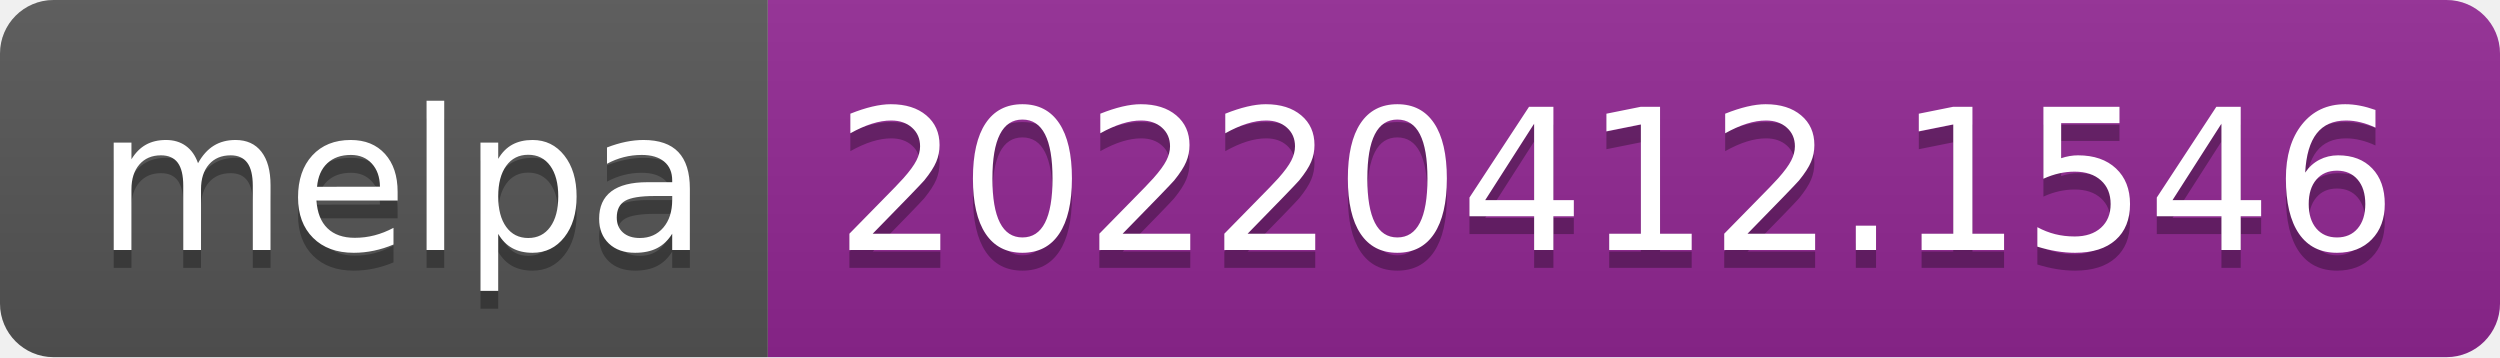
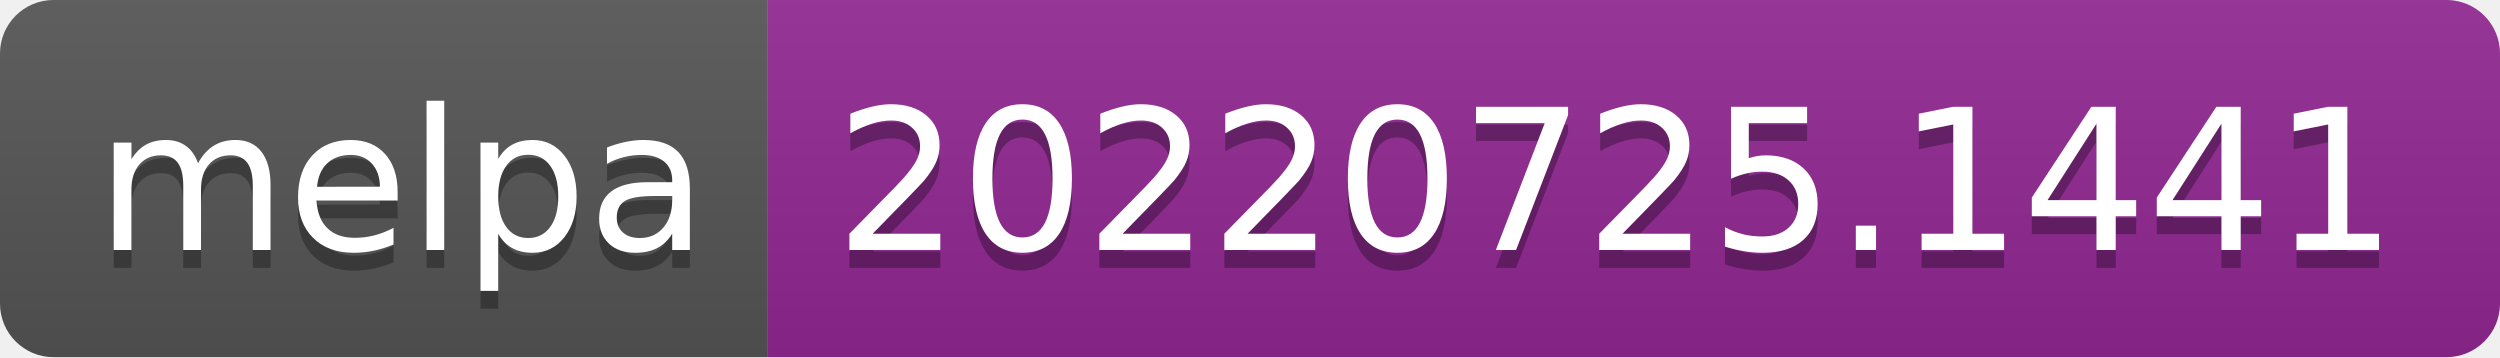
- <svg xmlns="http://www.w3.org/2000/svg" width="140" height="20" role="img" aria-label="melpa: 20220412.1546">
+ <svg xmlns="http://www.w3.org/2000/svg" width="140" height="20" role="img" aria-label="melpa: 20220725.1441">
  <linearGradient id="s" x2="0" y2="100%">
    <stop offset="0" stop-color="#bbb" stop-opacity=".1" />
    <stop offset="1" stop-opacity=".1" />
  </linearGradient>
  <clipPath id="r">
    <rect width="140" height="20" rx="3" fill="#fff" />
  </clipPath>
  <g clip-path="url(#r)">
    <rect width="43" height="20" fill="#555" />
    <rect x="43" width="97" height="20" fill="#922793" />
    <rect width="140" height="20" fill="url(#s)" />
  </g>
  <g fill="#fff" text-anchor="middle" font-family="Verdana,Geneva,DejaVu Sans,sans-serif" text-rendering="geometricPrecision" font-size="110">
    <text aria-hidden="true" x="225" y="150" fill="#010101" fill-opacity=".3" transform="scale(.1)" textLength="330">melpa</text>
    <text x="225" y="140" transform="scale(.1)" fill="#fff" textLength="330">melpa</text>
-     <text aria-hidden="true" x="905" y="150" fill="#010101" fill-opacity=".3" transform="scale(.1)" textLength="870">20220412.1546</text>
-     <text x="905" y="140" transform="scale(.1)" fill="#fff" textLength="870">20220412.1546</text>
+     <text aria-hidden="true" x="905" y="150" fill="#010101" fill-opacity=".3" transform="scale(.1)" textLength="870">20220725.1441</text>
+     <text x="905" y="140" transform="scale(.1)" fill="#fff" textLength="870">20220725.1441</text>
  </g>
</svg>
